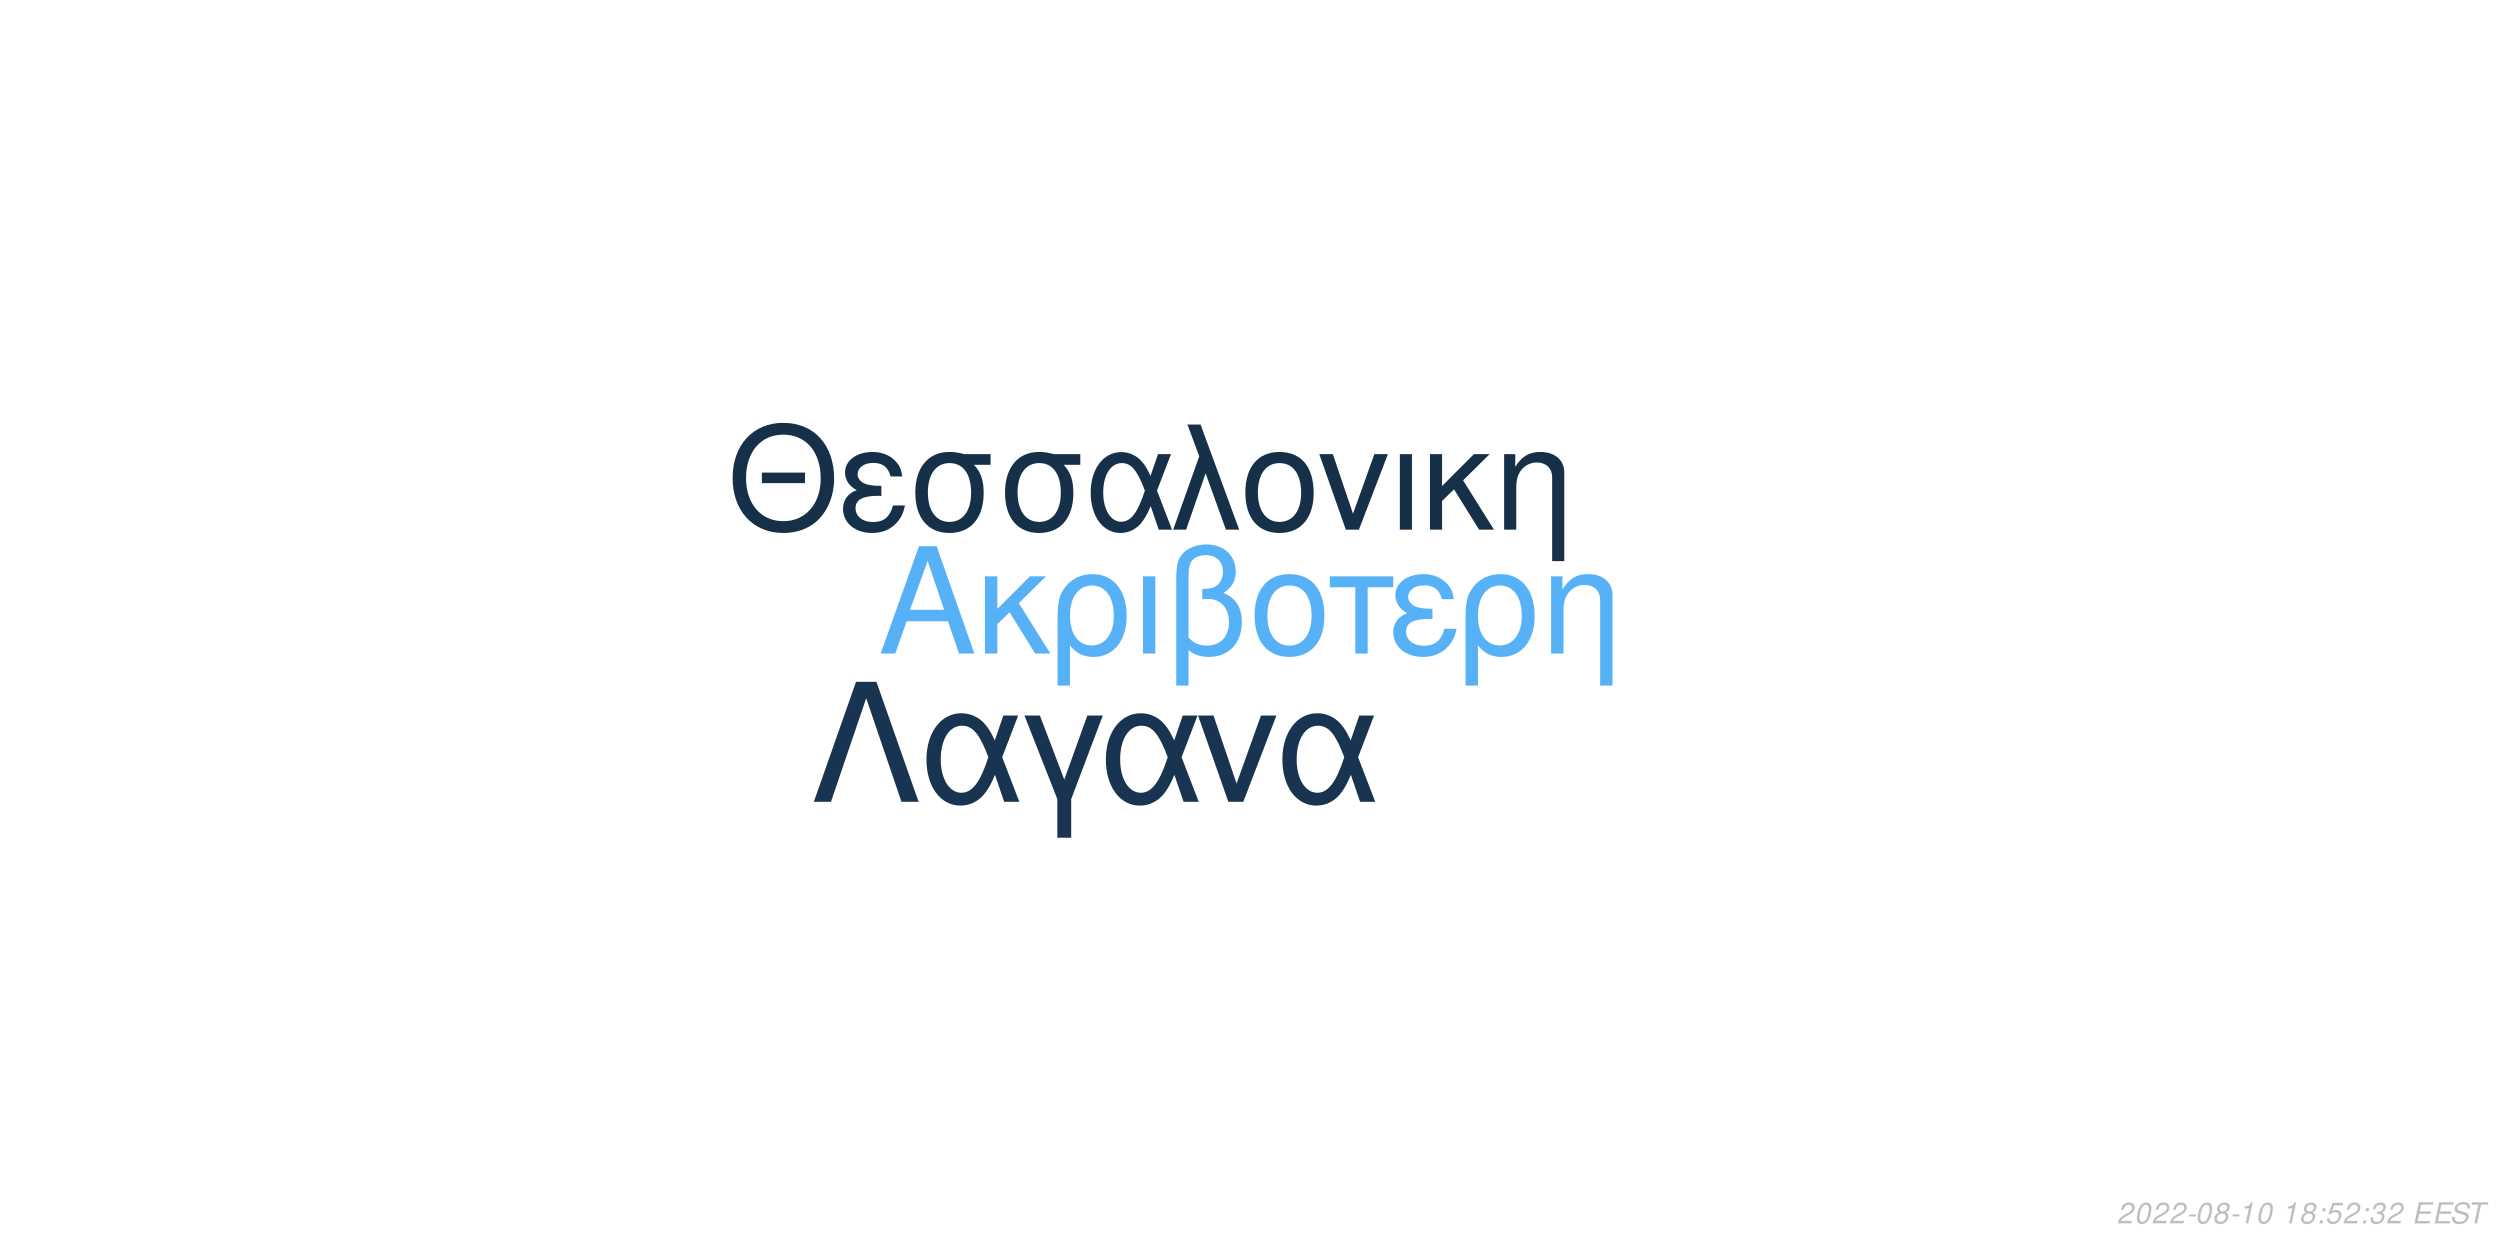
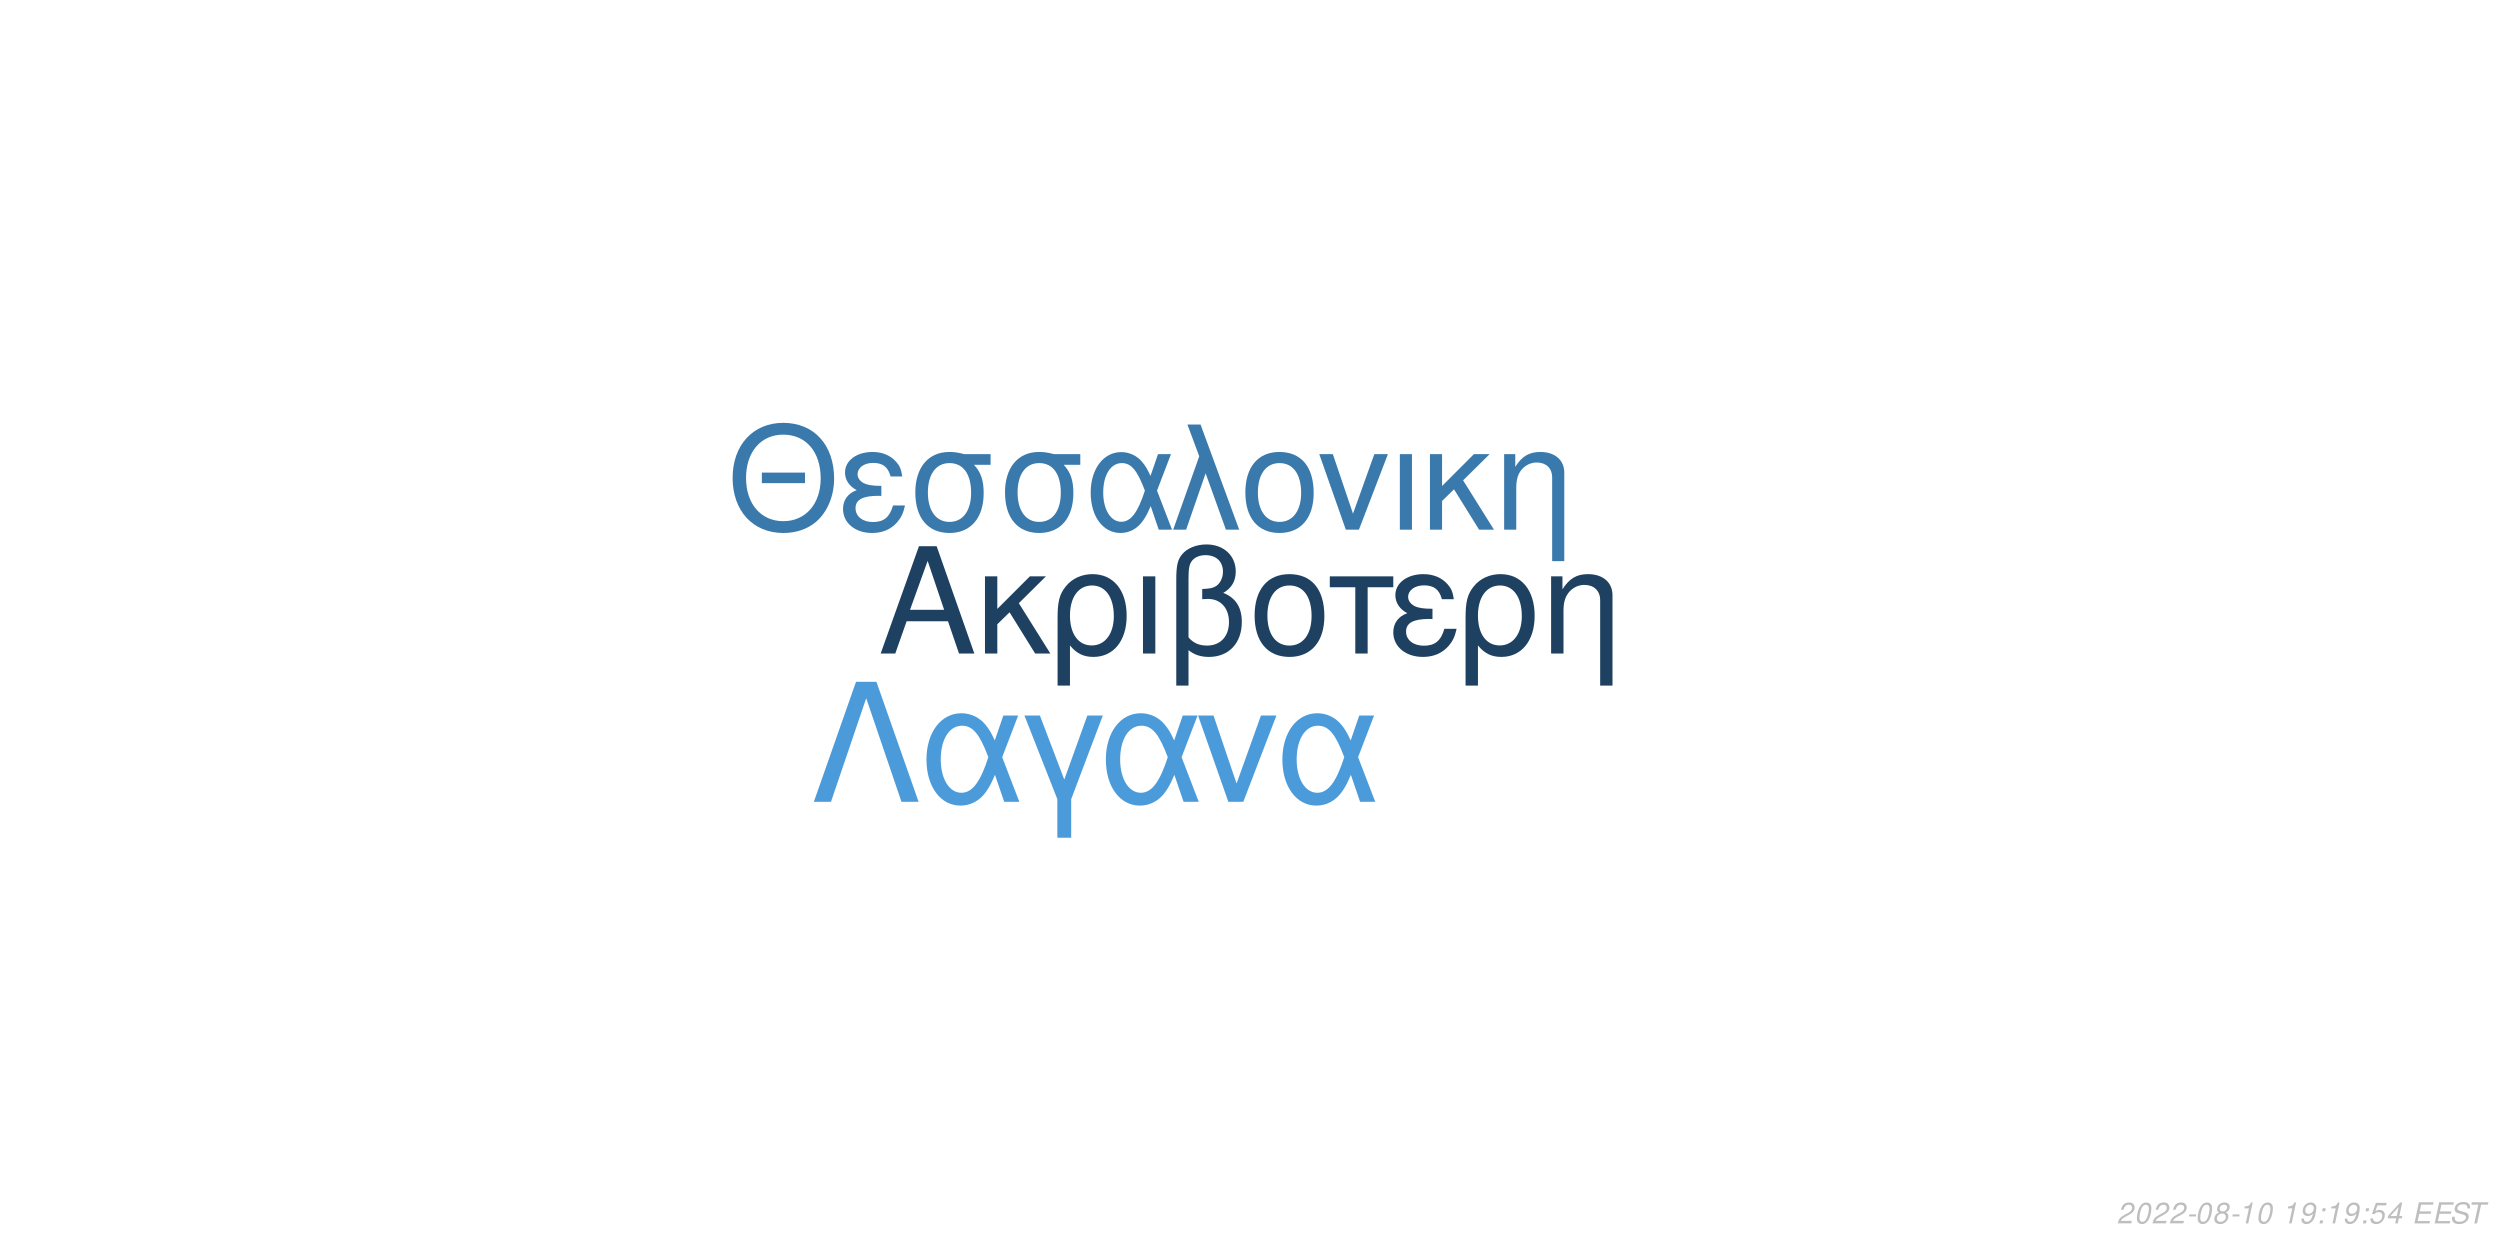
<svg xmlns="http://www.w3.org/2000/svg" xmlns:xlink="http://www.w3.org/1999/xlink" width="864pt" height="432pt" viewBox="0 0 864 432" version="1.1">
  <defs>
    <g>
      <symbol overflow="visible" id="glyph0-0">
        <path style="stroke:none;" d="" />
      </symbol>
      <symbol overflow="visible" id="glyph0-1">
        <path style="stroke:none;" d="M 24.125 -11.141 L 27.938 0 L 33.234 0 L 20.203 -37.094 L 14.094 -37.094 L 0.859 0 L 5.906 0 L 9.828 -11.141 Z M 22.797 -15.109 L 11 -15.109 L 17.094 -32.016 Z M 22.797 -15.109 " />
      </symbol>
      <symbol overflow="visible" id="glyph0-2">
        <path style="stroke:none;" d="M 7.172 -15.422 L 7.172 -26.672 L 2.906 -26.672 L 2.906 0 L 7.172 0 L 7.172 -10.125 L 11.406 -14.25 L 20.25 0 L 25.5 0 L 14.609 -17.406 L 23.969 -26.672 L 18.422 -26.672 Z M 7.172 -15.422 " />
      </symbol>
      <symbol overflow="visible" id="glyph0-3">
        <path style="stroke:none;" d="M 3 11.094 L 7.281 11.094 L 7.281 -2.797 C 9.516 -0.047 11.953 1.172 15.375 1.172 C 22.344 1.172 26.875 -4.422 26.875 -13.031 C 26.875 -21.891 22.297 -27.438 15.062 -27.438 C 11.297 -27.438 7.984 -25.906 5.797 -23.156 C 3.672 -20.516 3 -17.969 3 -12.359 Z M 14.906 -23.516 C 19.547 -23.516 22.438 -19.438 22.438 -12.922 C 22.438 -6.812 19.391 -2.797 14.812 -2.797 C 10.172 -2.797 7.281 -6.766 7.281 -13.125 C 7.281 -19.484 10.234 -23.516 14.906 -23.516 Z M 14.906 -23.516 " />
      </symbol>
      <symbol overflow="visible" id="glyph0-4">
        <path style="stroke:none;" d="M 3.516 0 L 7.781 0 L 7.781 -26.672 L 3.516 -26.672 Z M 3.516 0 " />
      </symbol>
      <symbol overflow="visible" id="glyph0-5">
        <path style="stroke:none;" d="M 4.016 11.094 L 8.25 11.094 L 8.25 -1.172 C 10.172 0.406 12.422 1.172 15.312 1.172 C 22.188 1.172 26.672 -3.609 26.672 -10.891 C 26.672 -15.984 24.578 -19.234 20.25 -20.969 C 23.109 -22.547 24.578 -25.031 24.578 -28.344 C 24.578 -33.844 20.406 -37.703 14.453 -37.703 C 10.938 -37.703 7.734 -36.391 6 -34.25 C 4.484 -32.422 4.016 -30.328 4.016 -25.391 Z M 8.25 -25.656 C 8.25 -29.359 8.5 -30.844 9.469 -32.062 C 10.375 -33.281 12.156 -34 14.094 -34 C 17.812 -34 20.156 -31.812 20.156 -28.297 C 20.156 -25.953 18.984 -23.812 17.297 -23.047 C 16.281 -22.547 15.469 -22.438 12.984 -22.297 L 12.984 -18.781 C 13.734 -18.828 14.344 -18.875 14.969 -18.875 C 19.344 -18.875 22.234 -15.719 22.234 -10.891 C 22.234 -5.906 19.281 -2.75 14.656 -2.75 C 11.953 -2.75 9.922 -3.609 8.25 -5.594 Z M 8.25 -25.656 " />
      </symbol>
      <symbol overflow="visible" id="glyph0-6">
        <path style="stroke:none;" d="M 14.094 -27.438 C 6.562 -27.438 2.094 -22.094 2.094 -13.125 C 2.094 -4.125 6.562 1.172 14.141 1.172 C 21.672 1.172 26.203 -4.172 26.203 -12.922 C 26.203 -22.188 21.828 -27.438 14.094 -27.438 Z M 14.141 -23.516 C 18.938 -23.516 21.781 -19.594 21.781 -12.984 C 21.781 -6.672 18.828 -2.75 14.141 -2.75 C 9.422 -2.75 6.516 -6.672 6.516 -13.125 C 6.516 -19.594 9.422 -23.516 14.141 -23.516 Z M 14.141 -23.516 " />
      </symbol>
      <symbol overflow="visible" id="glyph0-7">
        <path style="stroke:none;" d="M 7.891 0 L 12.156 0 L 12.156 -22.906 L 21.016 -22.906 L 21.016 -26.672 L -0.922 -26.672 L -0.922 -22.906 L 7.891 -22.906 Z M 7.891 0 " />
      </symbol>
      <symbol overflow="visible" id="glyph0-8">
        <path style="stroke:none;" d="M 14.562 -15.469 C 11.344 -15.469 9.562 -15.781 8.297 -16.438 C 6.922 -17.203 6.156 -18.328 6.156 -19.547 C 6.156 -21.891 8.453 -23.562 11.656 -23.562 C 15.062 -23.562 16.953 -22.094 17.812 -18.781 L 21.938 -18.781 C 21.578 -21.266 21.062 -22.5 19.797 -23.922 C 17.812 -26.203 14.906 -27.438 11.453 -27.438 C 5.797 -27.438 1.734 -24.375 1.734 -20.203 C 1.734 -17.609 3.156 -15.375 5.859 -13.938 C 2.797 -12.875 1.016 -10.484 1.016 -7.328 C 1.016 -2.391 5.297 1.172 11.25 1.172 C 14.969 1.172 17.906 -0.109 20.156 -2.641 C 21.578 -4.328 22.297 -5.797 22.906 -8.547 L 18.672 -8.547 C 17.5 -4.422 15.422 -2.703 11.609 -2.703 C 7.938 -2.703 5.438 -4.688 5.438 -7.578 C 5.438 -10.578 7.938 -11.953 13.484 -11.953 C 13.641 -11.953 14.094 -11.953 14.562 -11.906 Z M 14.562 -15.469 " />
      </symbol>
      <symbol overflow="visible" id="glyph0-9">
        <path style="stroke:none;" d="M 3.562 -26.672 L 3.562 0 L 7.844 0 L 7.844 -14.703 C 7.844 -17.906 8.5 -19.891 10.031 -21.531 C 11.406 -22.953 13.188 -23.719 15.062 -23.719 C 18.375 -23.719 20.516 -21.672 20.516 -18.469 L 20.516 11.094 L 24.781 11.094 L 24.781 -20.156 C 24.781 -24.578 21.469 -27.438 16.328 -27.438 C 12.359 -27.438 9.828 -25.906 7.484 -22.188 L 7.484 -26.672 Z M 3.562 -26.672 " />
      </symbol>
      <symbol overflow="visible" id="glyph1-0">
        <path style="stroke:none;" d="" />
      </symbol>
      <symbol overflow="visible" id="glyph1-1">
        <path style="stroke:none;" d="M 26.859 -19.734 L 11.953 -19.734 L 11.953 -16.094 L 26.859 -16.094 Z M 19.328 -36.922 C 8.922 -36.922 1.844 -29.25 1.844 -17.891 C 1.844 -6.484 8.875 1.141 19.391 1.141 C 23.812 1.141 27.703 -0.203 30.641 -2.688 C 34.578 -6.031 36.922 -11.656 36.922 -17.594 C 36.922 -29.297 30 -36.922 19.328 -36.922 Z M 19.328 -32.844 C 27.203 -32.844 32.281 -26.906 32.281 -17.688 C 32.281 -8.922 27.062 -2.938 19.391 -2.938 C 11.609 -2.938 6.484 -8.922 6.484 -17.891 C 6.484 -26.859 11.609 -32.844 19.328 -32.844 Z M 19.328 -32.844 " />
      </symbol>
      <symbol overflow="visible" id="glyph1-2">
        <path style="stroke:none;" d="M 14.25 -15.141 C 11.109 -15.141 9.375 -15.453 8.125 -16.094 C 6.781 -16.844 6.031 -17.938 6.031 -19.141 C 6.031 -21.422 8.266 -23.078 11.406 -23.078 C 14.75 -23.078 16.594 -21.625 17.438 -18.391 L 21.469 -18.391 C 21.125 -20.828 20.625 -22.031 19.391 -23.422 C 17.438 -25.656 14.594 -26.859 11.219 -26.859 C 5.688 -26.859 1.688 -23.875 1.688 -19.781 C 1.688 -17.234 3.094 -15.047 5.734 -13.656 C 2.734 -12.609 1 -10.266 1 -7.172 C 1 -2.344 5.188 1.141 11.016 1.141 C 14.656 1.141 17.547 -0.094 19.734 -2.594 C 21.125 -4.234 21.828 -5.688 22.422 -8.375 L 18.281 -8.375 C 17.141 -4.328 15.094 -2.641 11.359 -2.641 C 7.766 -2.641 5.328 -4.578 5.328 -7.422 C 5.328 -10.359 7.766 -11.703 13.203 -11.703 C 13.359 -11.703 13.797 -11.703 14.25 -11.656 Z M 14.25 -15.141 " />
      </symbol>
      <symbol overflow="visible" id="glyph1-3">
        <path style="stroke:none;" d="M 29 -26.109 L 19.938 -26.109 C 17.594 -26.703 16.438 -26.859 14.703 -26.859 C 7.469 -26.859 2.984 -21.469 2.984 -12.859 C 2.984 -4.031 7.375 1.141 14.797 1.141 C 22.172 1.141 26.609 -4.078 26.609 -12.656 C 26.609 -17.047 25.656 -19.828 23.266 -22.422 L 29 -22.422 Z M 14.797 -23.016 C 19.531 -23.016 22.266 -19.234 22.266 -12.75 C 22.266 -6.531 19.438 -2.688 14.797 -2.688 C 10.172 -2.688 7.328 -6.531 7.328 -12.859 C 7.328 -19.188 10.172 -23.016 14.797 -23.016 Z M 14.797 -23.016 " />
      </symbol>
      <symbol overflow="visible" id="glyph1-4">
        <path style="stroke:none;" d="M 29.344 -26.109 L 24.859 -26.109 L 22.266 -18.578 C 21.125 -21.031 20.484 -22.125 19.328 -23.469 C 17.547 -25.609 14.906 -26.812 12.156 -26.812 C 5.984 -26.812 1.594 -20.984 1.594 -12.812 C 1.594 -4.578 5.828 1.141 11.906 1.141 C 14.953 1.141 17.734 -0.344 19.625 -3.047 C 20.672 -4.531 21.281 -5.688 22.328 -8.172 L 25.109 0 L 29.703 0 L 24.516 -13.5 Z M 20.328 -13.5 C 17.891 -5.922 15.453 -2.734 12.156 -2.734 C 8.516 -2.734 5.922 -6.922 5.922 -12.812 C 5.922 -18.938 8.516 -23.016 12.359 -23.016 C 15.594 -23.016 17.688 -20.531 20.328 -13.5 Z M 20.328 -13.5 " />
      </symbol>
      <symbol overflow="visible" id="glyph1-5">
        <path style="stroke:none;" d="M 1.094 0 L 5.578 0 L 12.312 -19.484 L 19.328 0 L 23.922 0 L 10.562 -36.328 L 6.031 -36.328 L 10.109 -25.359 Z M 1.094 0 " />
      </symbol>
      <symbol overflow="visible" id="glyph1-6">
        <path style="stroke:none;" d="M 13.797 -26.859 C 6.422 -26.859 2.047 -21.625 2.047 -12.859 C 2.047 -4.031 6.422 1.141 13.859 1.141 C 21.234 1.141 25.656 -4.078 25.656 -12.656 C 25.656 -21.719 21.375 -26.859 13.797 -26.859 Z M 13.859 -23.016 C 18.531 -23.016 21.328 -19.188 21.328 -12.703 C 21.328 -6.531 18.438 -2.688 13.859 -2.688 C 9.219 -2.688 6.375 -6.531 6.375 -12.859 C 6.375 -19.188 9.219 -23.016 13.859 -23.016 Z M 13.859 -23.016 " />
      </symbol>
      <symbol overflow="visible" id="glyph1-7">
        <path style="stroke:none;" d="M 14.297 0 L 24.312 -26.109 L 19.625 -26.109 L 12.25 -5.531 L 5.281 -26.109 L 0.594 -26.109 L 9.766 0 Z M 14.297 0 " />
      </symbol>
      <symbol overflow="visible" id="glyph1-8">
        <path style="stroke:none;" d="M 3.438 0 L 7.625 0 L 7.625 -26.109 L 3.438 -26.109 Z M 3.438 0 " />
      </symbol>
      <symbol overflow="visible" id="glyph1-9">
        <path style="stroke:none;" d="M 7.031 -15.094 L 7.031 -26.109 L 2.844 -26.109 L 2.844 0 L 7.031 0 L 7.031 -9.922 L 11.156 -13.953 L 19.828 0 L 24.969 0 L 14.297 -17.047 L 23.469 -26.109 L 18.031 -26.109 Z M 7.031 -15.094 " />
      </symbol>
      <symbol overflow="visible" id="glyph1-10">
        <path style="stroke:none;" d="M 3.484 -26.109 L 3.484 0 L 7.672 0 L 7.672 -14.406 C 7.672 -17.547 8.328 -19.484 9.812 -21.078 C 11.156 -22.469 12.906 -23.219 14.75 -23.219 C 17.984 -23.219 20.078 -21.234 20.078 -18.094 L 20.078 10.859 L 24.266 10.859 L 24.266 -19.734 C 24.266 -24.062 21.031 -26.859 16 -26.859 C 12.109 -26.859 9.609 -25.359 7.328 -21.719 L 7.328 -26.109 Z M 3.484 -26.109 " />
      </symbol>
      <symbol overflow="visible" id="glyph2-0">
        <path style="stroke:none;" d="" />
      </symbol>
      <symbol overflow="visible" id="glyph2-1">
        <path style="stroke:none;" d="M 22.531 -41.484 L 15.484 -41.484 L 0.906 0 L 6.828 0 L 19 -35.797 L 31.188 0 L 37.109 0 Z M 22.531 -41.484 " />
      </symbol>
      <symbol overflow="visible" id="glyph2-2">
        <path style="stroke:none;" d="M 33.516 -29.812 L 28.391 -29.812 L 25.438 -21.219 C 24.125 -24.016 23.391 -25.266 22.078 -26.797 C 20.031 -29.25 17.016 -30.609 13.891 -30.609 C 6.828 -30.609 1.828 -23.953 1.828 -14.625 C 1.828 -5.234 6.656 1.312 13.594 1.312 C 17.078 1.312 20.266 -0.391 22.422 -3.469 C 23.609 -5.172 24.297 -6.484 25.5 -9.328 L 28.688 0 L 33.922 0 L 28 -15.422 Z M 23.219 -15.422 C 20.422 -6.766 17.641 -3.125 13.891 -3.125 C 9.734 -3.125 6.766 -7.906 6.766 -14.625 C 6.766 -21.625 9.734 -26.297 14.109 -26.297 C 17.812 -26.297 20.203 -23.453 23.219 -15.422 Z M 23.219 -15.422 " />
      </symbol>
      <symbol overflow="visible" id="glyph2-3">
        <path style="stroke:none;" d="M 12.062 12.406 L 16.844 12.406 L 16.844 -0.906 L 27.766 -29.812 L 22.422 -29.812 L 14.453 -7.688 L 6.031 -29.812 L 0.688 -29.812 L 12.062 -0.906 Z M 12.062 12.406 " />
      </symbol>
      <symbol overflow="visible" id="glyph2-4">
        <path style="stroke:none;" d="M 16.328 0 L 27.766 -29.812 L 22.422 -29.812 L 14 -6.312 L 6.031 -29.812 L 0.688 -29.812 L 11.156 0 Z M 16.328 0 " />
      </symbol>
      <symbol overflow="visible" id="glyph3-0">
        <path style="stroke:none;" d="" />
      </symbol>
      <symbol overflow="visible" id="glyph3-1">
        <path style="stroke:none;" d="M 5.234 -0.875 L 1.469 -0.875 C 1.641 -1.375 2.203 -1.891 3.109 -2.344 L 4.234 -2.938 C 5.562 -3.625 6.219 -4.469 6.219 -5.484 C 6.219 -5.938 6.062 -6.359 5.797 -6.656 C 5.469 -7.047 4.984 -7.234 4.312 -7.234 C 2.766 -7.234 1.891 -6.453 1.484 -4.734 L 2.375 -4.734 C 2.484 -5.188 2.609 -5.484 2.797 -5.75 C 3.094 -6.203 3.609 -6.453 4.188 -6.453 C 4.891 -6.453 5.344 -6.031 5.344 -5.375 C 5.344 -4.703 4.859 -4.094 4.016 -3.656 L 2.984 -3.125 C 1.234 -2.188 0.797 -1.656 0.344 -0.016 L 5.047 -0.016 Z M 5.234 -0.875 " />
      </symbol>
      <symbol overflow="visible" id="glyph3-2">
        <path style="stroke:none;" d="M 4.203 -7.234 C 3.375 -7.234 2.688 -6.812 2.125 -5.984 C 1.484 -5.047 0.984 -3.188 0.984 -1.734 C 0.984 -1.109 1.172 -0.562 1.484 -0.266 C 1.797 0.047 2.281 0.234 2.766 0.234 C 3.625 0.234 4.281 -0.156 4.859 -1.016 C 5.516 -1.953 6 -3.797 6 -5.266 C 6 -6.5 5.328 -7.234 4.203 -7.234 Z M 4.094 -6.453 C 4.734 -6.453 5.125 -5.984 5.125 -5.156 C 5.125 -4.203 4.781 -2.625 4.406 -1.812 C 3.984 -0.938 3.516 -0.547 2.875 -0.547 C 2.25 -0.547 1.875 -1.031 1.875 -1.828 C 1.875 -2.797 2.203 -4.344 2.594 -5.203 C 2.984 -6.047 3.453 -6.453 4.094 -6.453 Z M 4.094 -6.453 " />
      </symbol>
      <symbol overflow="visible" id="glyph3-3">
        <path style="stroke:none;" d="M 3.516 -3.125 L 1.125 -3.125 L 0.969 -2.406 L 3.359 -2.406 Z M 3.516 -3.125 " />
      </symbol>
      <symbol overflow="visible" id="glyph3-4">
        <path style="stroke:none;" d="M 4.766 -3.797 C 5.078 -3.969 5.234 -4.078 5.438 -4.234 C 5.812 -4.594 6.062 -5.172 6.062 -5.734 C 6.062 -6.625 5.344 -7.234 4.266 -7.234 C 2.812 -7.234 1.703 -6.219 1.703 -4.875 C 1.703 -4.406 1.875 -4.125 2.359 -3.812 C 1.297 -3.312 0.75 -2.516 0.75 -1.469 C 0.75 -0.438 1.547 0.234 2.812 0.234 C 3.656 0.234 4.359 -0.094 4.938 -0.734 C 5.359 -1.234 5.609 -1.859 5.609 -2.438 C 5.609 -3.047 5.312 -3.516 4.766 -3.797 Z M 4.109 -6.453 C 4.797 -6.453 5.188 -6.125 5.188 -5.578 C 5.188 -5.266 5.062 -4.922 4.859 -4.672 C 4.562 -4.312 4.188 -4.156 3.656 -4.156 C 2.984 -4.156 2.594 -4.453 2.594 -4.984 C 2.594 -5.859 3.203 -6.453 4.109 -6.453 Z M 3.453 -3.406 C 4.234 -3.406 4.734 -2.984 4.734 -2.312 C 4.734 -1.312 3.922 -0.547 2.875 -0.547 C 2.125 -0.547 1.625 -0.969 1.625 -1.625 C 1.625 -2.609 2.438 -3.406 3.453 -3.406 Z M 3.453 -3.406 " />
      </symbol>
      <symbol overflow="visible" id="glyph3-5">
        <path style="stroke:none;" d="M 3.703 -5.188 L 2.594 0 L 3.469 0 L 5.016 -7.234 L 4.438 -7.234 C 3.906 -6.156 3.688 -6.016 2.234 -5.812 L 2.109 -5.188 Z M 3.703 -5.188 " />
      </symbol>
      <symbol overflow="visible" id="glyph3-6">
        <path style="stroke:none;" d="" />
      </symbol>
      <symbol overflow="visible" id="glyph3-7">
+         <path style="stroke:none;" d="M 0.844 -1.656 C 0.844 -1.547 0.844 -1.438 0.844 -1.375 C 0.844 -0.406 1.531 0.234 2.578 0.234 C 3.203 0.234 3.766 0.016 4.297 -0.438 C 4.938 -1 5.312 -1.656 5.594 -2.719 C 5.844 -3.672 6.016 -4.766 6.016 -5.375 C 6.016 -5.844 5.844 -6.328 5.547 -6.656 C 5.203 -7.031 4.703 -7.234 4.062 -7.234 C 2.516 -7.234 1.297 -5.938 1.297 -4.266 C 1.297 -3.203 1.984 -2.547 3.047 -2.547 C 3.484 -2.547 3.953 -2.672 4.281 -2.891 C 4.406 -2.984 4.547 -3.078 4.828 -3.344 C 4.438 -1.484 3.703 -0.547 2.703 -0.547 C 2.109 -0.547 1.719 -0.938 1.719 -1.547 L 1.719 -1.656 Z M 3.953 -6.453 C 4.625 -6.453 5.141 -5.953 5.141 -5.281 C 5.141 -4.188 4.312 -3.312 3.297 -3.312 C 2.594 -3.312 2.172 -3.734 2.172 -4.453 C 2.172 -5.562 2.984 -6.453 3.953 -6.453 Z M 3.953 -6.453 " />
+       </symbol>
+       <symbol overflow="visible" id="glyph3-8">
        <path style="stroke:none;" d="M 2.359 -1.031 L 1.312 -1.031 L 1.094 0 L 2.141 0 Z M 3.266 -5.234 L 2.219 -5.234 L 2 -4.203 L 3.047 -4.203 Z M 3.266 -5.234 " />
      </symbol>
-       <symbol overflow="visible" id="glyph3-8">
+       <symbol overflow="visible" id="glyph3-9">
        <path style="stroke:none;" d="M 6.297 -7.094 L 2.594 -7.094 L 1.234 -3.234 L 2.047 -3.234 C 2.656 -3.766 2.938 -3.906 3.531 -3.906 C 4.328 -3.906 4.797 -3.453 4.797 -2.688 C 4.797 -1.438 3.969 -0.547 2.828 -0.547 C 2.031 -0.547 1.609 -0.938 1.578 -1.734 L 0.703 -1.734 L 0.703 -1.516 C 0.703 -0.938 0.844 -0.547 1.188 -0.266 C 1.562 0.062 2.078 0.234 2.703 0.234 C 3.656 0.234 4.391 -0.156 4.984 -0.922 C 5.422 -1.5 5.672 -2.234 5.672 -2.953 C 5.672 -4 4.938 -4.672 3.812 -4.672 C 3.328 -4.672 2.906 -4.547 2.406 -4.234 L 3.109 -6.219 L 6.109 -6.219 Z M 6.297 -7.094 " />
      </symbol>
-       <symbol overflow="visible" id="glyph3-9">
-         <path style="stroke:none;" d="M 2.922 -3.312 C 3.125 -3.344 3.234 -3.344 3.375 -3.344 C 4.203 -3.344 4.688 -3 4.688 -2.406 C 4.688 -1.312 3.906 -0.547 2.781 -0.547 C 2.047 -0.547 1.594 -0.938 1.594 -1.562 C 1.594 -1.719 1.609 -1.844 1.656 -2.094 L 0.766 -2.094 C 0.734 -1.797 0.719 -1.641 0.719 -1.469 C 0.719 -0.375 1.406 0.234 2.641 0.234 C 3.547 0.234 4.297 -0.078 4.812 -0.656 C 5.266 -1.156 5.562 -1.875 5.562 -2.547 C 5.562 -3.125 5.344 -3.453 4.797 -3.734 C 5.641 -4.234 6.016 -4.844 6.016 -5.734 C 6.016 -6.656 5.312 -7.234 4.203 -7.234 C 3.375 -7.234 2.672 -6.938 2.188 -6.375 C 1.891 -6.031 1.703 -5.641 1.516 -4.906 L 2.391 -4.906 C 2.5 -5.359 2.594 -5.594 2.734 -5.812 C 3.047 -6.234 3.516 -6.453 4.078 -6.453 C 4.734 -6.453 5.141 -6.125 5.141 -5.578 C 5.141 -5.188 5.016 -4.797 4.797 -4.547 C 4.516 -4.234 4 -4.062 3.266 -4.062 L 3.078 -4.062 Z M 2.922 -3.312 " />
+       <symbol overflow="visible" id="glyph3-10">
+         <path style="stroke:none;" d="M 3.625 -1.75 L 3.266 0 L 4.141 0 L 4.516 -1.75 L 5.562 -1.75 L 5.734 -2.531 L 4.688 -2.531 L 5.688 -7.234 L 5.016 -7.234 L 0.844 -2.672 L 0.641 -1.75 Z M 3.797 -2.531 L 1.594 -2.531 L 4.469 -5.703 Z M 3.797 -2.531 " />
      </symbol>
-       <symbol overflow="visible" id="glyph3-10">
+       <symbol overflow="visible" id="glyph3-11">
        <path style="stroke:none;" d="M 2.547 -3.312 L 6.5 -3.312 L 6.688 -4.141 L 2.719 -4.141 L 3.219 -6.469 L 7.344 -6.469 L 7.516 -7.297 L 2.453 -7.297 L 0.906 0 L 6.125 0 L 6.297 -0.812 L 2.016 -0.812 Z M 2.547 -3.312 " />
      </symbol>
-       <symbol overflow="visible" id="glyph3-11">
+       <symbol overflow="visible" id="glyph3-12">
        <path style="stroke:none;" d="M 7.062 -5.156 C 7.125 -5.438 7.141 -5.562 7.141 -5.703 C 7.141 -6.156 6.938 -6.594 6.594 -6.891 C 6.188 -7.25 5.656 -7.406 4.875 -7.406 C 3.844 -7.406 3.047 -7.125 2.5 -6.562 C 2.094 -6.141 1.781 -5.438 1.781 -4.922 C 1.781 -4.297 2.219 -3.766 2.891 -3.562 L 4.594 -3.094 C 5.406 -2.859 5.734 -2.578 5.734 -2.094 C 5.734 -1.781 5.547 -1.406 5.266 -1.141 C 4.844 -0.766 4.266 -0.578 3.453 -0.578 C 2.328 -0.578 1.812 -0.984 1.812 -1.906 C 1.812 -2.047 1.812 -2.125 1.844 -2.312 L 0.984 -2.312 C 0.906 -2.062 0.891 -1.906 0.891 -1.688 C 0.891 -0.484 1.797 0.234 3.297 0.234 C 4.359 0.234 5.234 -0.062 5.812 -0.609 C 6.344 -1.078 6.688 -1.797 6.688 -2.375 C 6.688 -2.641 6.609 -2.906 6.453 -3.156 C 6.234 -3.5 5.938 -3.703 5.469 -3.828 L 3.75 -4.312 C 2.984 -4.547 2.734 -4.734 2.734 -5.188 C 2.734 -5.547 2.875 -5.844 3.188 -6.109 C 3.547 -6.438 4.031 -6.594 4.703 -6.594 C 5.266 -6.594 5.688 -6.484 5.906 -6.297 C 6.094 -6.125 6.219 -5.797 6.219 -5.516 C 6.219 -5.422 6.203 -5.344 6.188 -5.156 Z M 7.062 -5.156 " />
      </symbol>
-       <symbol overflow="visible" id="glyph3-12">
+       <symbol overflow="visible" id="glyph3-13">
        <path style="stroke:none;" d="M 4.938 -6.469 L 7.312 -6.469 L 7.484 -7.297 L 1.75 -7.297 L 1.578 -6.469 L 3.984 -6.469 L 2.609 0 L 3.547 0 Z M 4.938 -6.469 " />
      </symbol>
    </g>
  </defs>
  <g id="surface1">
    <rect x="0" y="0" width="864" height="432" style="fill:rgb(100%,100%,100%);fill-opacity:1;stroke:none;" />
-     <g style="fill:rgb(33.725%,69.412%,96.863%);fill-opacity:1;">
+     <g style="fill:rgb(11.765%,25.49%,38.039%);fill-opacity:1;">
      <use xlink:href="#glyph0-1" x="303.5" y="225.861" />
      <use xlink:href="#glyph0-2" x="337.5" y="225.861" />
      <use xlink:href="#glyph0-3" x="362.5" y="225.861" />
      <use xlink:href="#glyph0-4" x="391.5" y="225.861" />
      <use xlink:href="#glyph0-5" x="402.5" y="225.861" />
      <use xlink:href="#glyph0-6" x="431.5" y="225.861" />
      <use xlink:href="#glyph0-7" x="460.5" y="225.861" />
      <use xlink:href="#glyph0-8" x="480.5" y="225.861" />
      <use xlink:href="#glyph0-3" x="503.5" y="225.861" />
      <use xlink:href="#glyph0-9" x="532.5" y="225.861" />
    </g>
-     <g style="fill:rgb(8.627%,18.824%,29.02%);fill-opacity:1;">
+     <g style="fill:rgb(22.745%,47.451%,67.451%);fill-opacity:1;">
      <use xlink:href="#glyph1-1" x="251.348" y="183.058" />
      <use xlink:href="#glyph1-2" x="290.348" y="183.058" />
      <use xlink:href="#glyph1-3" x="313.348" y="183.058" />
      <use xlink:href="#glyph1-3" x="344.348" y="183.058" />
      <use xlink:href="#glyph1-4" x="375.348" y="183.058" />
      <use xlink:href="#glyph1-5" x="404.348" y="183.058" />
      <use xlink:href="#glyph1-6" x="428.348" y="183.058" />
      <use xlink:href="#glyph1-7" x="455.348" y="183.058" />
      <use xlink:href="#glyph1-8" x="480.348" y="183.058" />
      <use xlink:href="#glyph1-9" x="491.348" y="183.058" />
      <use xlink:href="#glyph1-10" x="516.348" y="183.058" />
    </g>
-     <g style="fill:rgb(9.412%,20.392%,31.373%);fill-opacity:1;">
+     <g style="fill:rgb(29.412%,60.784%,85.49%);fill-opacity:1;">
      <use xlink:href="#glyph2-1" x="280.359" y="277.105" />
      <use xlink:href="#glyph2-2" x="318.359" y="277.105" />
      <use xlink:href="#glyph2-3" x="353.359" y="277.105" />
      <use xlink:href="#glyph2-2" x="380.359" y="277.105" />
      <use xlink:href="#glyph2-4" x="413.359" y="277.105" />
      <use xlink:href="#glyph2-2" x="441.359" y="277.105" />
    </g>
    <g style="fill:rgb(74.51%,74.51%,74.51%);fill-opacity:1;">
      <use xlink:href="#glyph3-1" x="731.52" y="422.81" />
      <use xlink:href="#glyph3-2" x="737.52" y="422.81" />
      <use xlink:href="#glyph3-1" x="743.52" y="422.81" />
      <use xlink:href="#glyph3-1" x="749.52" y="422.81" />
      <use xlink:href="#glyph3-3" x="755.52" y="422.81" />
      <use xlink:href="#glyph3-2" x="758.52" y="422.81" />
      <use xlink:href="#glyph3-4" x="764.52" y="422.81" />
      <use xlink:href="#glyph3-3" x="770.52" y="422.81" />
      <use xlink:href="#glyph3-5" x="773.52" y="422.81" />
      <use xlink:href="#glyph3-2" x="779.52" y="422.81" />
      <use xlink:href="#glyph3-6" x="785.52" y="422.81" />
      <use xlink:href="#glyph3-5" x="788.52" y="422.81" />
-       <use xlink:href="#glyph3-4" x="794.52" y="422.81" />
-       <use xlink:href="#glyph3-7" x="800.52" y="422.81" />
-       <use xlink:href="#glyph3-8" x="803.52" y="422.81" />
-       <use xlink:href="#glyph3-1" x="809.52" y="422.81" />
-       <use xlink:href="#glyph3-7" x="815.52" y="422.81" />
+       <use xlink:href="#glyph3-7" x="794.52" y="422.81" />
+       <use xlink:href="#glyph3-8" x="800.52" y="422.81" />
+       <use xlink:href="#glyph3-5" x="803.52" y="422.81" />
+       <use xlink:href="#glyph3-7" x="809.52" y="422.81" />
+       <use xlink:href="#glyph3-8" x="815.52" y="422.81" />
      <use xlink:href="#glyph3-9" x="818.52" y="422.81" />
-       <use xlink:href="#glyph3-1" x="824.52" y="422.81" />
+       <use xlink:href="#glyph3-10" x="824.52" y="422.81" />
      <use xlink:href="#glyph3-6" x="830.52" y="422.81" />
-       <use xlink:href="#glyph3-10" x="833.52" y="422.81" />
-       <use xlink:href="#glyph3-10" x="840.52" y="422.81" />
-       <use xlink:href="#glyph3-11" x="846.52" y="422.81" />
-       <use xlink:href="#glyph3-12" x="852.52" y="422.81" />
+       <use xlink:href="#glyph3-11" x="833.52" y="422.81" />
+       <use xlink:href="#glyph3-11" x="840.52" y="422.81" />
+       <use xlink:href="#glyph3-12" x="846.52" y="422.81" />
+       <use xlink:href="#glyph3-13" x="852.52" y="422.81" />
    </g>
  </g>
</svg>
